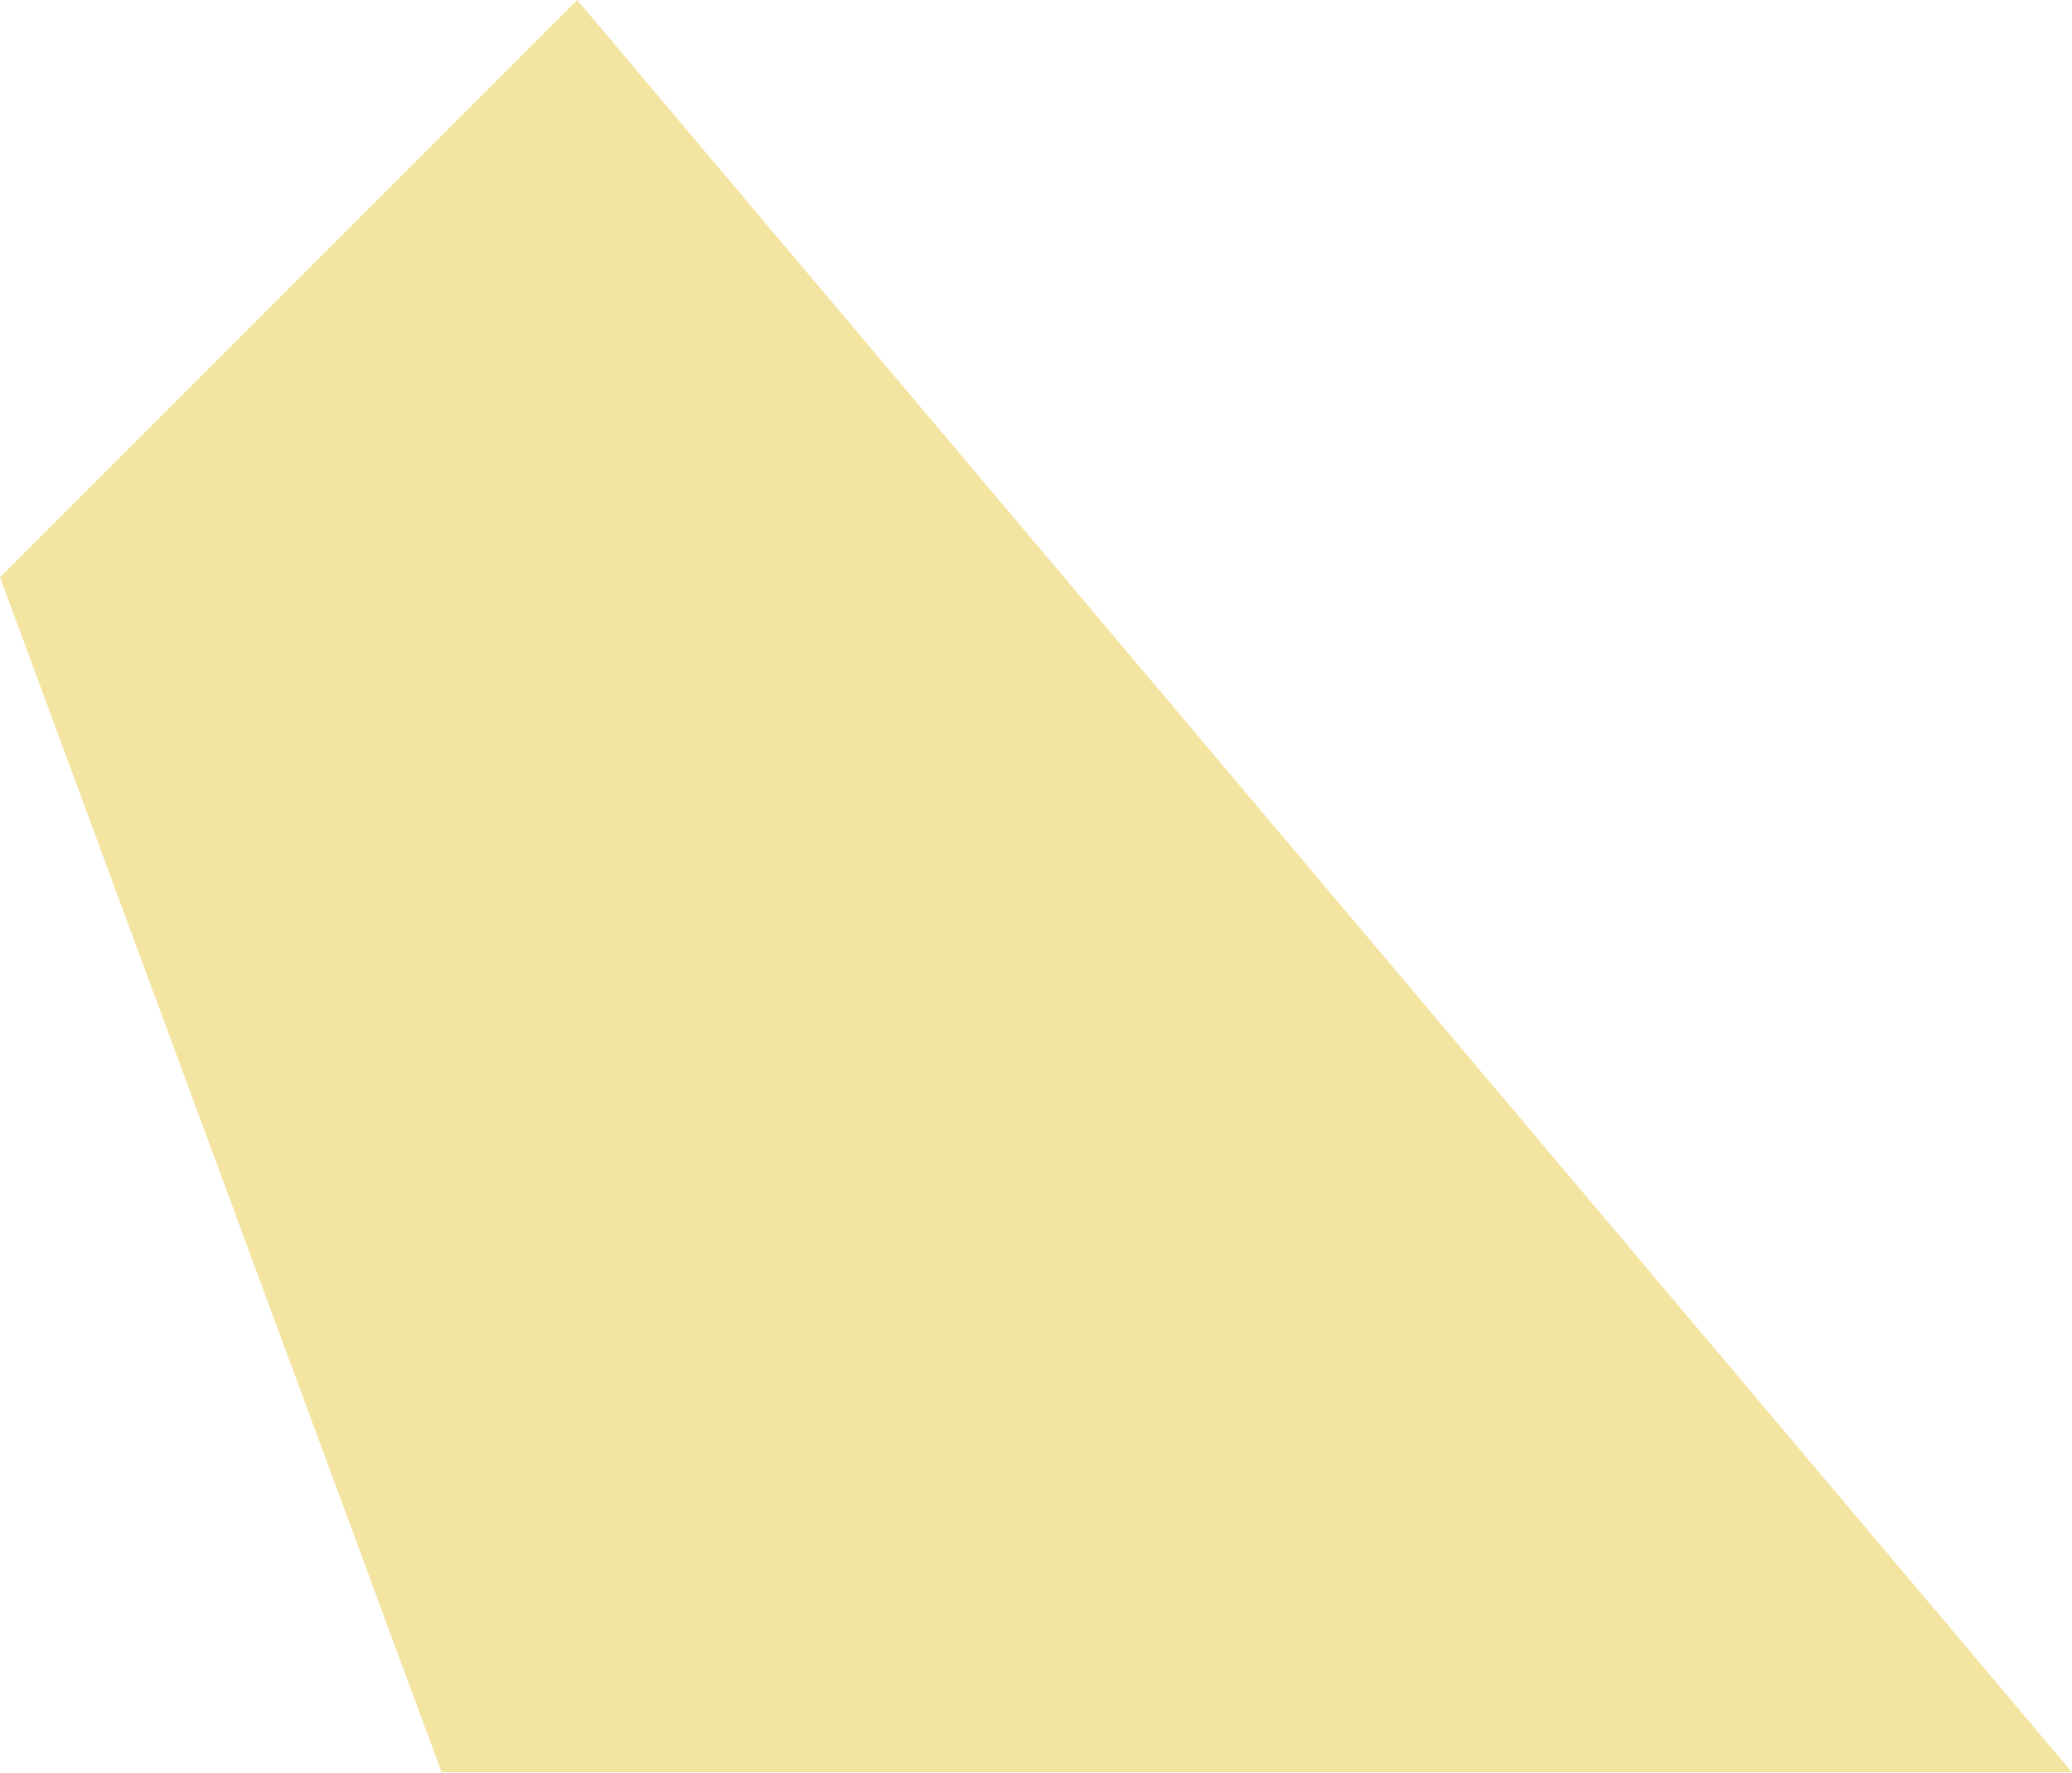
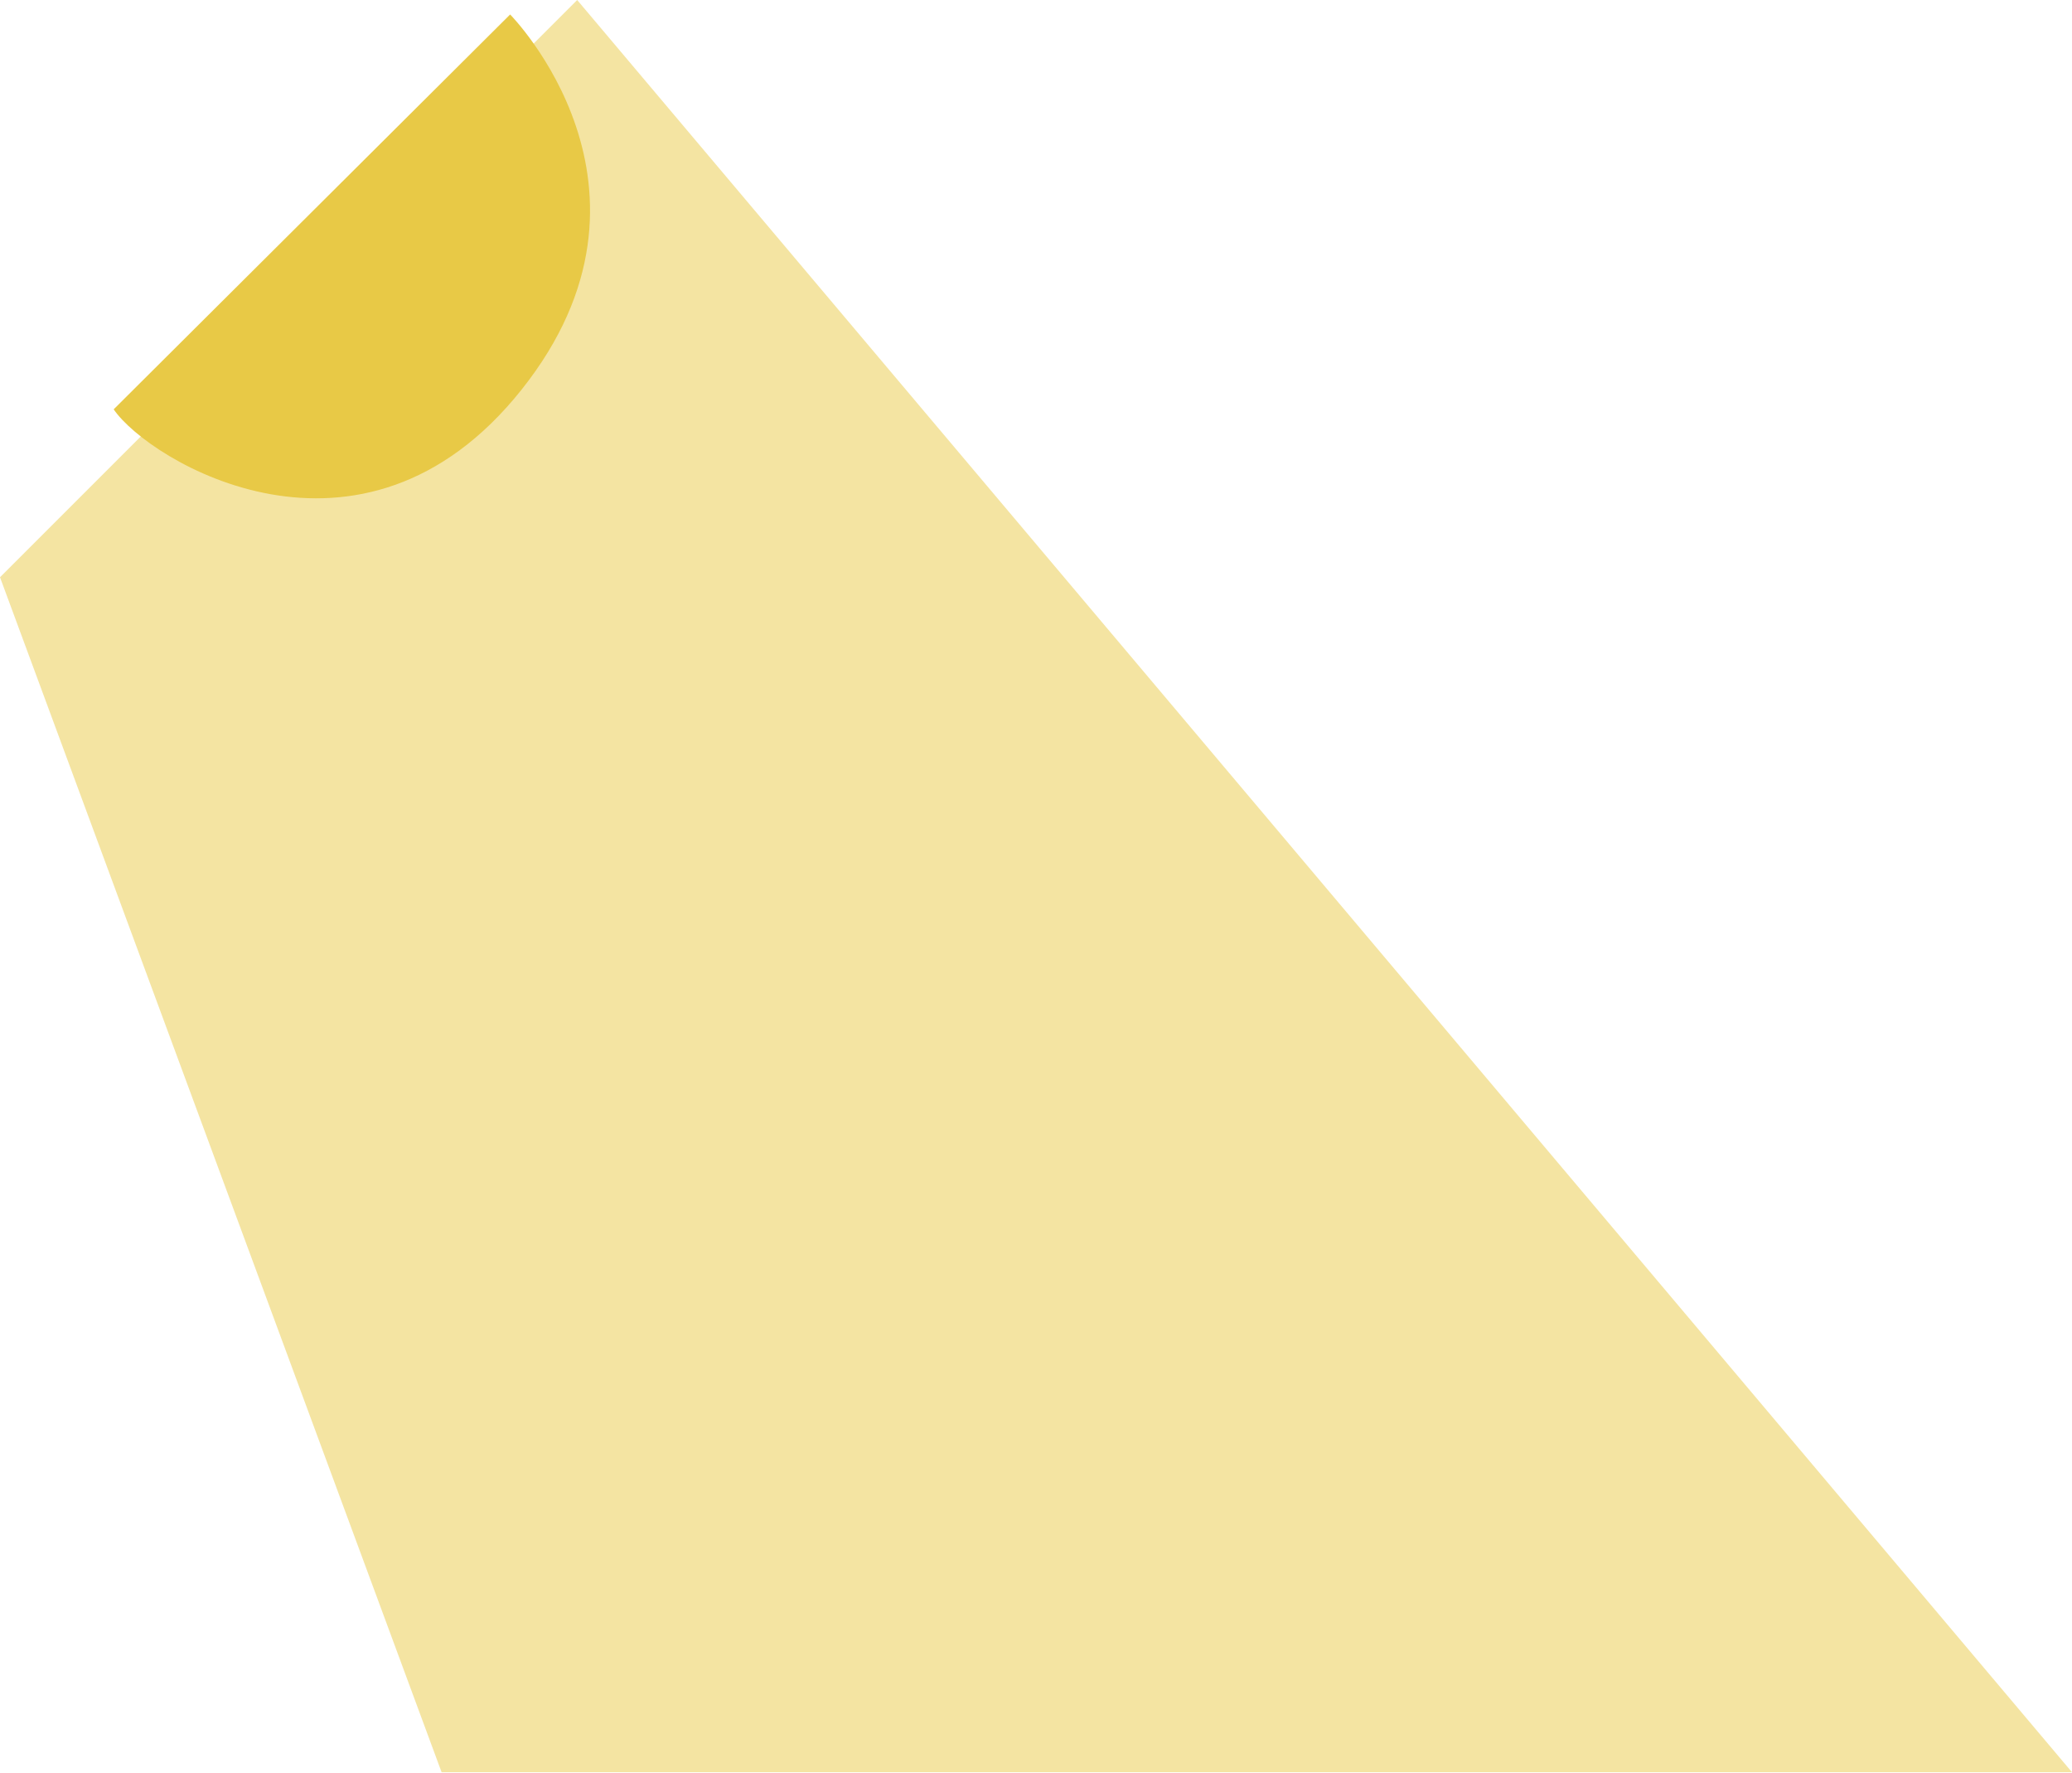
<svg xmlns="http://www.w3.org/2000/svg" width="418.11" height="357.58" viewBox="0 0 418.11 357.58">
  <polygon points="0 116.47 89.11 357.58 418.11 357.58 116.47 0 0 116.47" fill="#f4e4a2" />
+   <path d="M22.94,82.59l80-79.67s34.67,35,2.33,75.67S29.94,92.92,22.94,82.59Z" fill="#e8c946" />
</svg>
